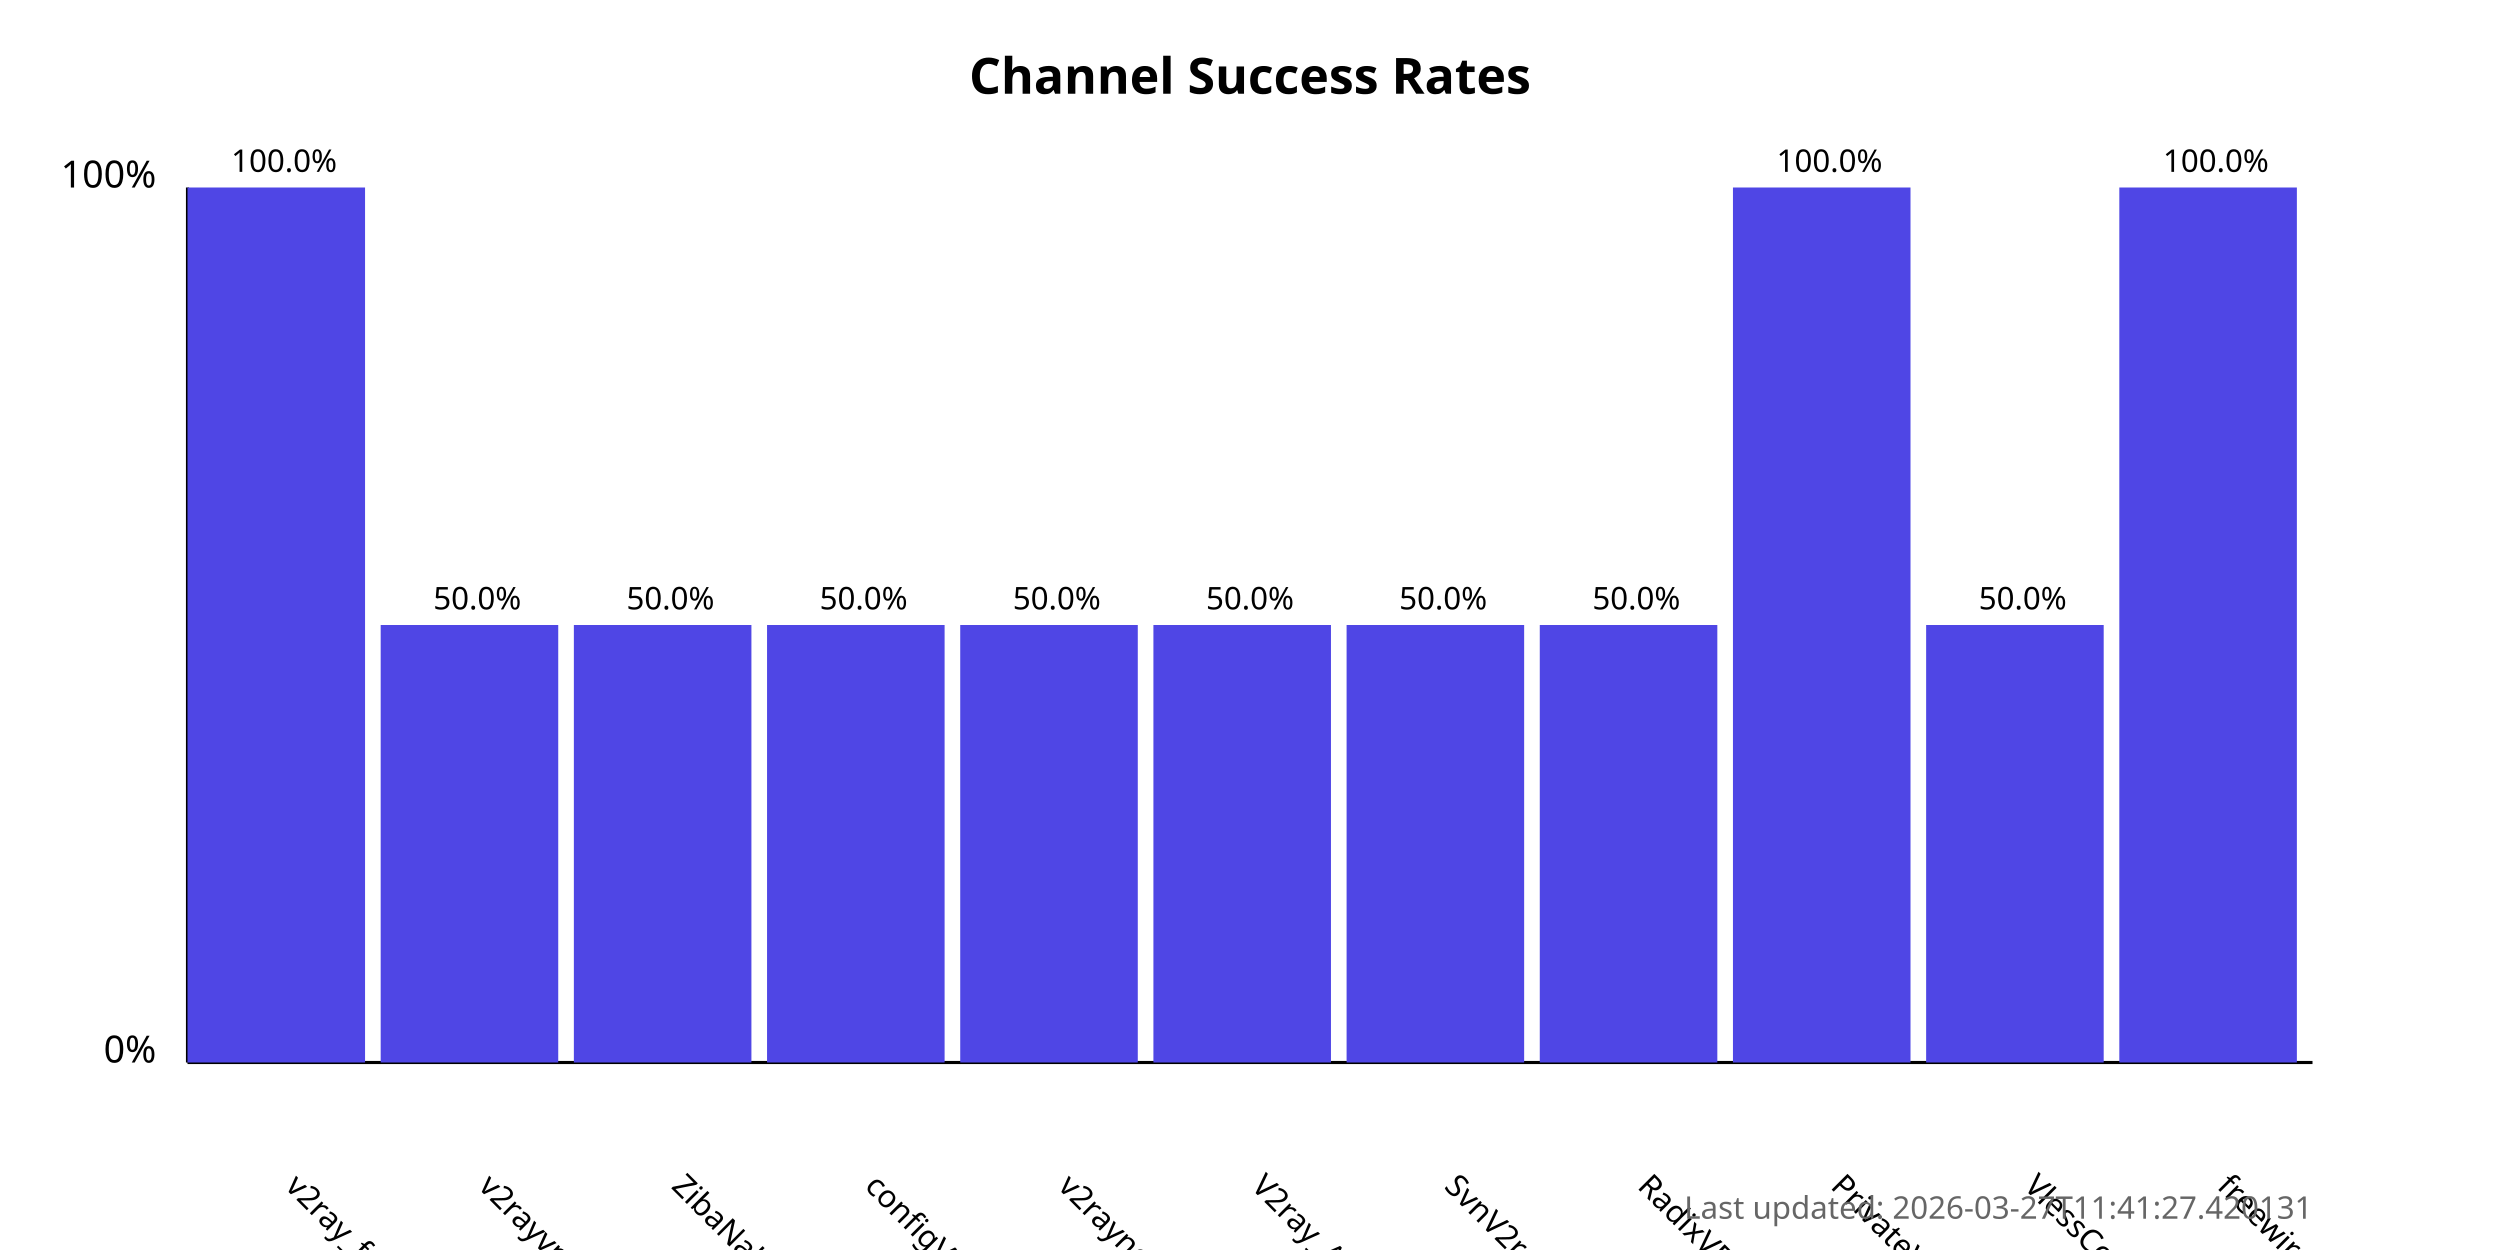
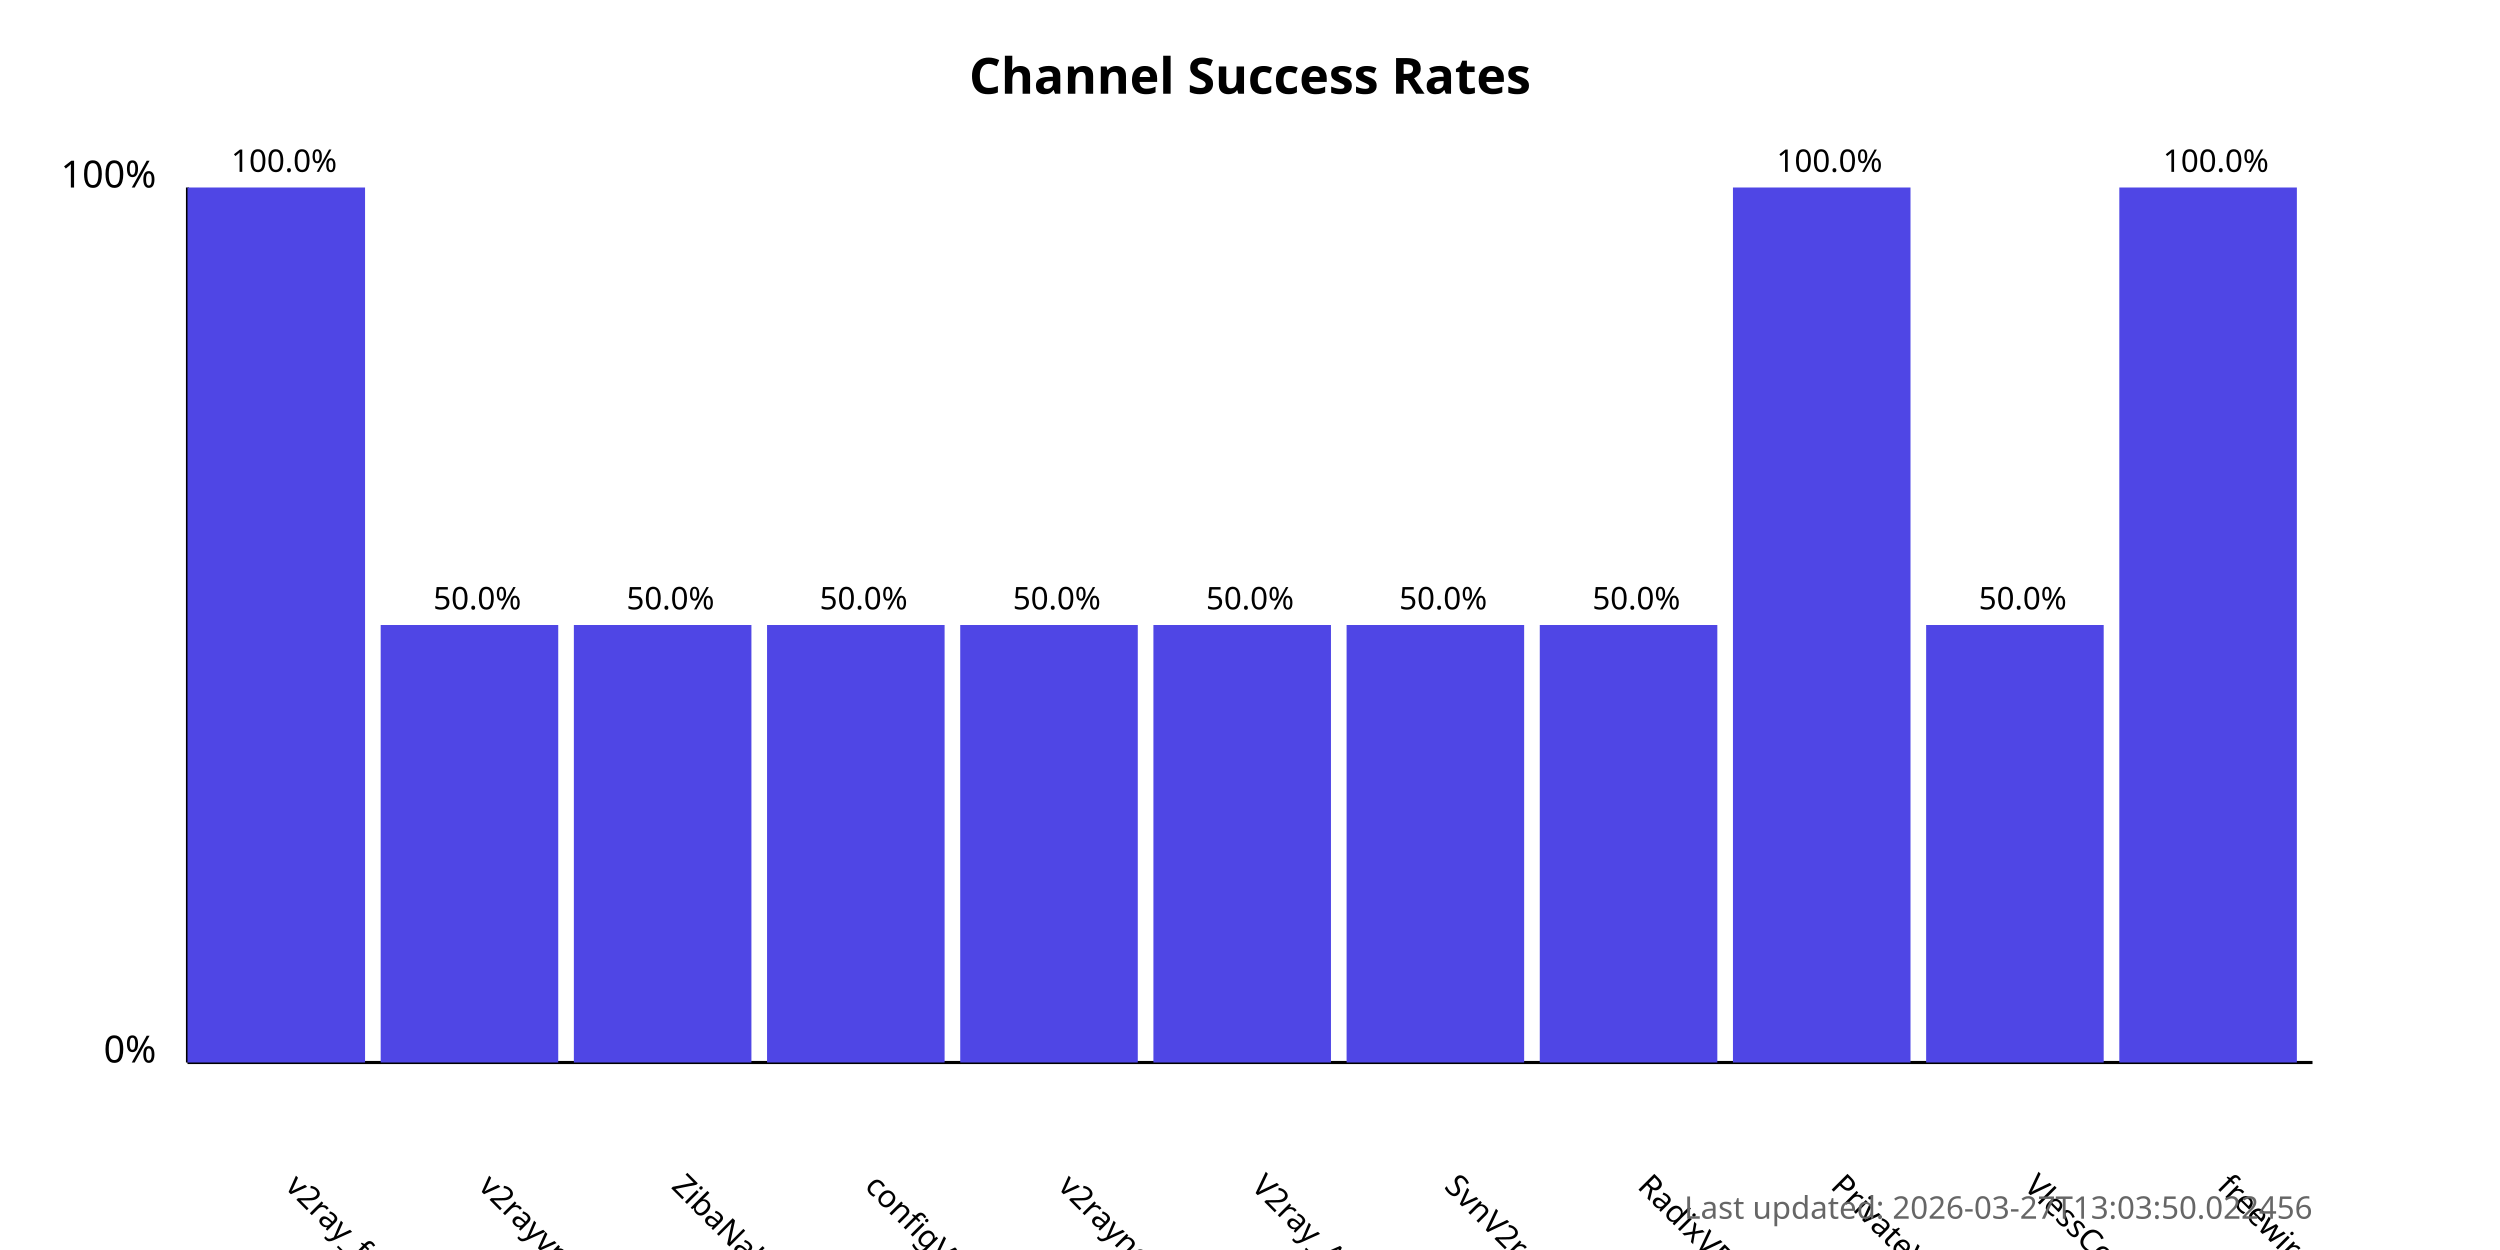
<svg xmlns="http://www.w3.org/2000/svg" width="800" height="400">
  <style>
            .chart-title { font: bold 16px sans-serif; }
            .axis-label { font: 12px sans-serif; }
            .tick-label { font: 10px sans-serif; }
            .bar { fill: #4f46e5; }
            .bar:hover { fill: #6366f1; }
            .timestamp { font: 10px sans-serif; fill: #666; }
        </style>
  <text x="400.0" y="30" text-anchor="middle" class="chart-title">
            Channel Success Rates
        </text>
  <line x1="60" y1="340" x2="60" y2="60" stroke="black" stroke-width="1" />
  <line x1="60" y1="340" x2="740" y2="340" stroke="black" stroke-width="1" />
  <text x="50" y="340" text-anchor="end" class="axis-label">0%</text>
  <text x="50" y="60" text-anchor="end" class="axis-label">100%</text>
  <g>
    <rect x="60" y="60.0" width="56.818" height="280.0" class="bar" />
    <text x="90.909" y="380" transform="rotate(45, 90.90909, 380)" text-anchor="start" class="tick-label">
                v2ray_free_conf
            </text>
    <text x="90.909" y="55.0" text-anchor="middle" class="tick-label">
                100.0%
            </text>
  </g>
  <g>
    <rect x="121.818" y="200.0" width="56.818" height="140.0" class="bar" />
    <text x="152.727" y="380" transform="rotate(45, 152.7273, 380)" text-anchor="start" class="tick-label">
                v2rayvpno
            </text>
    <text x="152.727" y="195.0" text-anchor="middle" class="tick-label">
                50.0%
            </text>
  </g>
  <g>
    <rect x="183.636" y="200.0" width="56.818" height="140.0" class="bar" />
    <text x="214.545" y="380" transform="rotate(45, 214.5455, 380)" text-anchor="start" class="tick-label">
                ZibaNabz
            </text>
    <text x="214.545" y="195.0" text-anchor="middle" class="tick-label">
                50.0%
            </text>
  </g>
  <g>
    <rect x="245.455" y="200.0" width="56.818" height="140.0" class="bar" />
    <text x="276.364" y="380" transform="rotate(45, 276.3636, 380)" text-anchor="start" class="tick-label">
                configV2rayForFree
            </text>
    <text x="276.364" y="195.0" text-anchor="middle" class="tick-label">
                50.0%
            </text>
  </g>
  <g>
    <rect x="307.273" y="200.0" width="56.818" height="140.0" class="bar" />
    <text x="338.182" y="380" transform="rotate(45, 338.1818, 380)" text-anchor="start" class="tick-label">
                v2rayngvpn
            </text>
    <text x="338.182" y="195.0" text-anchor="middle" class="tick-label">
                50.0%
            </text>
  </g>
  <g>
    <rect x="369.091" y="200.0" width="56.818" height="140.0" class="bar" />
    <text x="400.0" y="380" transform="rotate(45, 400.0, 380)" text-anchor="start" class="tick-label">
                V2ray_Alpha
            </text>
    <text x="400.0" y="195.0" text-anchor="middle" class="tick-label">
                50.0%
            </text>
  </g>
  <g>
    <rect x="430.909" y="200.0" width="56.818" height="140.0" class="bar" />
    <text x="461.818" y="380" transform="rotate(45, 461.8182, 380)" text-anchor="start" class="tick-label">
                SvnV2ray
            </text>
    <text x="461.818" y="195.0" text-anchor="middle" class="tick-label">
                50.0%
            </text>
  </g>
  <g>
    <rect x="492.727" y="200.0" width="56.818" height="140.0" class="bar" />
    <text x="523.636" y="380" transform="rotate(45, 523.6364, 380)" text-anchor="start" class="tick-label">
                RadixVPN
            </text>
    <text x="523.636" y="195.0" text-anchor="middle" class="tick-label">
                50.0%
            </text>
  </g>
  <g>
    <rect x="554.545" y="60.0" width="56.818" height="280.0" class="bar" />
    <text x="585.455" y="380" transform="rotate(45, 585.4545, 380)" text-anchor="start" class="tick-label">
                PrivateVPNs
            </text>
    <text x="585.455" y="55.0" text-anchor="middle" class="tick-label">
                100.0%
            </text>
  </g>
  <g>
    <rect x="616.364" y="200.0" width="56.818" height="140.0" class="bar" />
    <text x="647.273" y="380" transform="rotate(45, 647.2727, 380)" text-anchor="start" class="tick-label">
                VlessConfig
            </text>
    <text x="647.273" y="195.0" text-anchor="middle" class="tick-label">
                50.0%
            </text>
  </g>
  <g>
    <rect x="678.182" y="60.0" width="56.818" height="280.0" class="bar" />
    <text x="709.091" y="380" transform="rotate(45, 709.0909, 380)" text-anchor="start" class="tick-label">
                freewireguard
            </text>
    <text x="709.091" y="55.0" text-anchor="middle" class="tick-label">
                100.0%
            </text>
  </g>
  <text x="740" y="390" text-anchor="end" class="timestamp">
-             Last updated: 2026-03-27T11:41:27.420131
+             Last updated: 2026-03-27T13:03:50.022456
        </text>
</svg>
